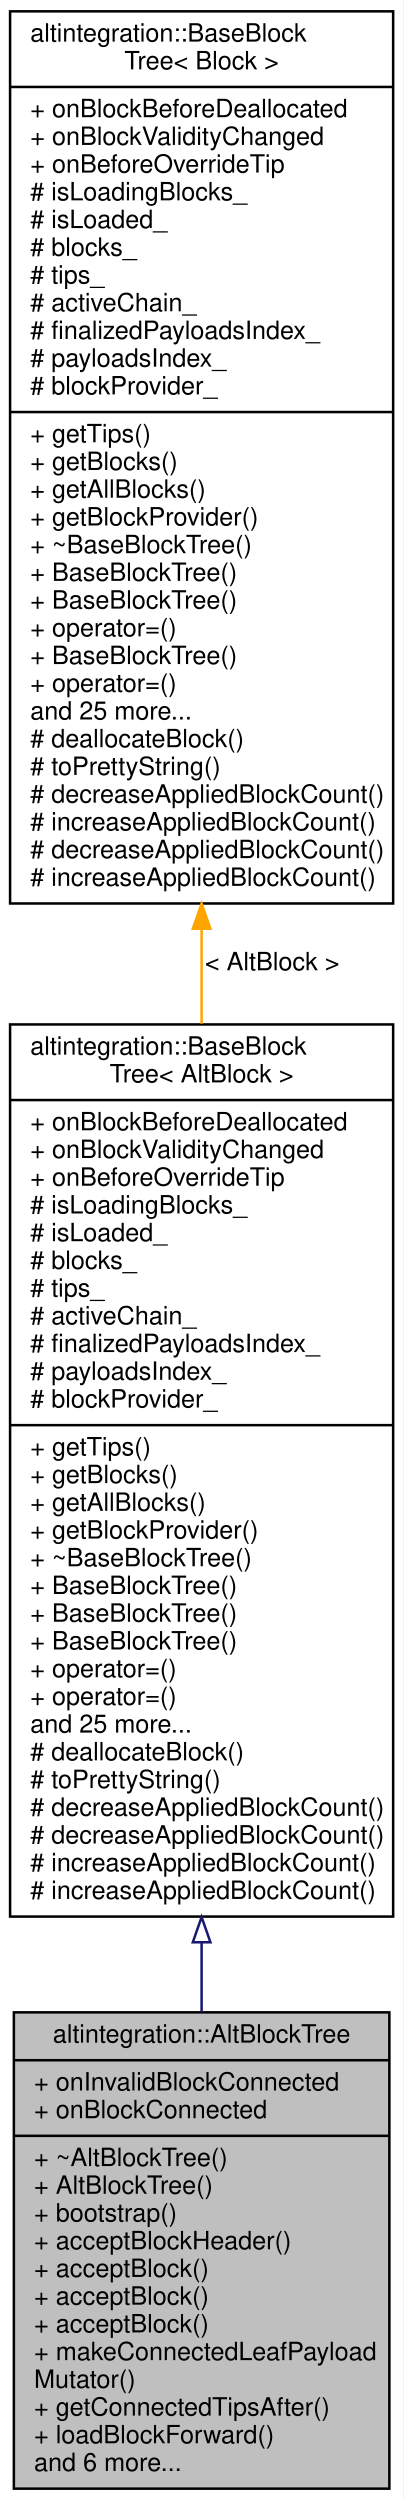
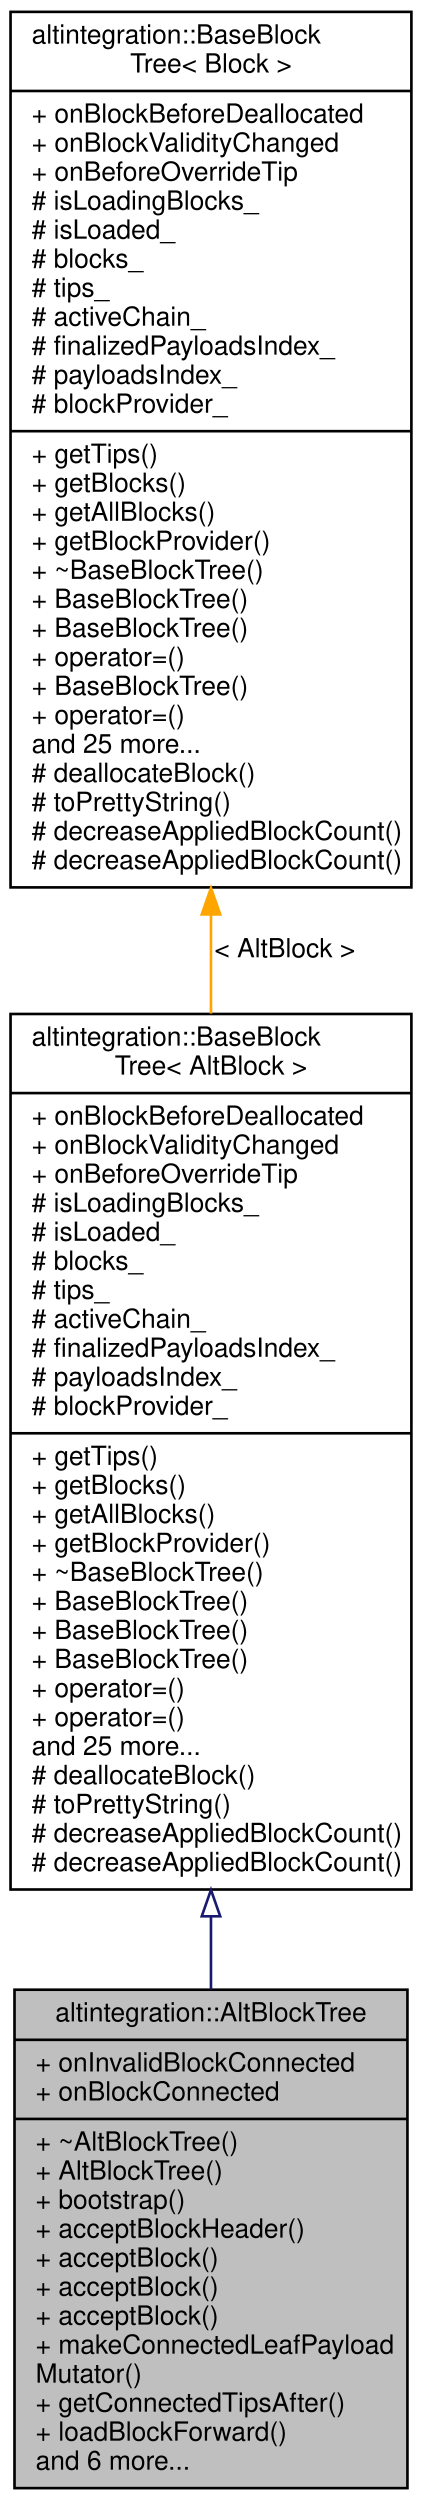
- <svg xmlns="http://www.w3.org/2000/svg" xmlns:xlink="http://www.w3.org/1999/xlink" width="160pt" height="992pt" viewBox="0.00 0.00 160.00 992.00">
-   <g id="graph0" class="graph" transform="scale(1 1) rotate(0) translate(4 988)">
-     <polygon fill="white" stroke="transparent" points="-4,4 -4,-988 156,-988 156,4 -4,4" />
+ <svg xmlns="http://www.w3.org/2000/svg" xmlns:xlink="http://www.w3.org/1999/xlink" width="160pt" height="948pt" viewBox="0.00 0.00 160.00 948.00">
+   <g id="graph0" class="graph" transform="scale(1 1) rotate(0) translate(4 944)">
+     <polygon fill="white" stroke="transparent" points="-4,4 -4,-944 156,-944 156,4 -4,4" />
    <g id="node1" class="node">
      <g id="a_node1">
        <a xlink:title="Represents simplified view on Altchain's block tree, maintains VBK tree and BTC tree.">
          <polygon fill="#bfbfbf" stroke="black" points="1.5,-0.5 1.5,-189.5 150.5,-189.5 150.5,-0.5 1.5,-0.5" />
          <text text-anchor="middle" x="76" y="-177.5" font-family="Helvetica,sans-Serif" font-size="10.00">altintegration::AltBlockTree</text>
          <polyline fill="none" stroke="black" points="1.5,-170.5 150.5,-170.5 " />
          <text text-anchor="start" x="9.5" y="-158.5" font-family="Helvetica,sans-Serif" font-size="10.00">+ onInvalidBlockConnected</text>
          <text text-anchor="start" x="9.5" y="-147.5" font-family="Helvetica,sans-Serif" font-size="10.00">+ onBlockConnected</text>
          <polyline fill="none" stroke="black" points="1.5,-140.5 150.5,-140.5 " />
          <text text-anchor="start" x="9.5" y="-128.5" font-family="Helvetica,sans-Serif" font-size="10.00">+ ~AltBlockTree()</text>
          <text text-anchor="start" x="9.5" y="-117.5" font-family="Helvetica,sans-Serif" font-size="10.00">+ AltBlockTree()</text>
          <text text-anchor="start" x="9.5" y="-106.5" font-family="Helvetica,sans-Serif" font-size="10.00">+ bootstrap()</text>
          <text text-anchor="start" x="9.5" y="-95.5" font-family="Helvetica,sans-Serif" font-size="10.00">+ acceptBlockHeader()</text>
          <text text-anchor="start" x="9.5" y="-84.5" font-family="Helvetica,sans-Serif" font-size="10.00">+ acceptBlock()</text>
          <text text-anchor="start" x="9.5" y="-73.5" font-family="Helvetica,sans-Serif" font-size="10.00">+ acceptBlock()</text>
          <text text-anchor="start" x="9.5" y="-62.5" font-family="Helvetica,sans-Serif" font-size="10.00">+ acceptBlock()</text>
          <text text-anchor="start" x="9.5" y="-51.5" font-family="Helvetica,sans-Serif" font-size="10.00">+ makeConnectedLeafPayload</text>
          <text text-anchor="start" x="9.5" y="-40.5" font-family="Helvetica,sans-Serif" font-size="10.00">Mutator()</text>
          <text text-anchor="start" x="9.5" y="-29.5" font-family="Helvetica,sans-Serif" font-size="10.00">+ getConnectedTipsAfter()</text>
          <text text-anchor="start" x="9.5" y="-18.5" font-family="Helvetica,sans-Serif" font-size="10.00">+ loadBlockForward()</text>
          <text text-anchor="start" x="9.5" y="-7.5" font-family="Helvetica,sans-Serif" font-size="10.00">and 6 more...</text>
        </a>
      </g>
    </g>
    <g id="node2" class="node">
      <g id="a_node2">
        <a xlink:href="structaltintegration_1_1BaseBlockTree.html" target="_top" xlink:title=" ">
-           <polygon fill="white" stroke="black" points="0,-227.5 0,-581.5 152,-581.5 152,-227.5 0,-227.5" />
-           <text text-anchor="start" x="8" y="-569.5" font-family="Helvetica,sans-Serif" font-size="10.00">altintegration::BaseBlock</text>
-           <text text-anchor="middle" x="76" y="-558.5" font-family="Helvetica,sans-Serif" font-size="10.00">Tree&lt; AltBlock &gt;</text>
-           <polyline fill="none" stroke="black" points="0,-551.5 152,-551.5 " />
-           <text text-anchor="start" x="8" y="-539.5" font-family="Helvetica,sans-Serif" font-size="10.00">+ onBlockBeforeDeallocated</text>
-           <text text-anchor="start" x="8" y="-528.5" font-family="Helvetica,sans-Serif" font-size="10.00">+ onBlockValidityChanged</text>
-           <text text-anchor="start" x="8" y="-517.5" font-family="Helvetica,sans-Serif" font-size="10.00">+ onBeforeOverrideTip</text>
-           <text text-anchor="start" x="8" y="-506.5" font-family="Helvetica,sans-Serif" font-size="10.00"># isLoadingBlocks_</text>
-           <text text-anchor="start" x="8" y="-495.5" font-family="Helvetica,sans-Serif" font-size="10.00"># isLoaded_</text>
-           <text text-anchor="start" x="8" y="-484.5" font-family="Helvetica,sans-Serif" font-size="10.00"># blocks_</text>
-           <text text-anchor="start" x="8" y="-473.5" font-family="Helvetica,sans-Serif" font-size="10.00"># tips_</text>
-           <text text-anchor="start" x="8" y="-462.5" font-family="Helvetica,sans-Serif" font-size="10.00"># activeChain_</text>
-           <text text-anchor="start" x="8" y="-451.5" font-family="Helvetica,sans-Serif" font-size="10.00"># finalizedPayloadsIndex_</text>
-           <text text-anchor="start" x="8" y="-440.5" font-family="Helvetica,sans-Serif" font-size="10.00"># payloadsIndex_</text>
-           <text text-anchor="start" x="8" y="-429.5" font-family="Helvetica,sans-Serif" font-size="10.00"># blockProvider_</text>
-           <polyline fill="none" stroke="black" points="0,-422.5 152,-422.5 " />
-           <text text-anchor="start" x="8" y="-410.5" font-family="Helvetica,sans-Serif" font-size="10.00">+ getTips()</text>
-           <text text-anchor="start" x="8" y="-399.5" font-family="Helvetica,sans-Serif" font-size="10.00">+ getBlocks()</text>
-           <text text-anchor="start" x="8" y="-388.5" font-family="Helvetica,sans-Serif" font-size="10.00">+ getAllBlocks()</text>
-           <text text-anchor="start" x="8" y="-377.5" font-family="Helvetica,sans-Serif" font-size="10.00">+ getBlockProvider()</text>
-           <text text-anchor="start" x="8" y="-366.5" font-family="Helvetica,sans-Serif" font-size="10.00">+ ~BaseBlockTree()</text>
-           <text text-anchor="start" x="8" y="-355.5" font-family="Helvetica,sans-Serif" font-size="10.00">+ BaseBlockTree()</text>
-           <text text-anchor="start" x="8" y="-344.5" font-family="Helvetica,sans-Serif" font-size="10.00">+ BaseBlockTree()</text>
+           <polygon fill="white" stroke="black" points="0,-227.5 0,-559.5 152,-559.5 152,-227.5 0,-227.5" />
+           <text text-anchor="start" x="8" y="-547.5" font-family="Helvetica,sans-Serif" font-size="10.00">altintegration::BaseBlock</text>
+           <text text-anchor="middle" x="76" y="-536.5" font-family="Helvetica,sans-Serif" font-size="10.00">Tree&lt; AltBlock &gt;</text>
+           <polyline fill="none" stroke="black" points="0,-529.5 152,-529.5 " />
+           <text text-anchor="start" x="8" y="-517.5" font-family="Helvetica,sans-Serif" font-size="10.00">+ onBlockBeforeDeallocated</text>
+           <text text-anchor="start" x="8" y="-506.5" font-family="Helvetica,sans-Serif" font-size="10.00">+ onBlockValidityChanged</text>
+           <text text-anchor="start" x="8" y="-495.5" font-family="Helvetica,sans-Serif" font-size="10.00">+ onBeforeOverrideTip</text>
+           <text text-anchor="start" x="8" y="-484.5" font-family="Helvetica,sans-Serif" font-size="10.00"># isLoadingBlocks_</text>
+           <text text-anchor="start" x="8" y="-473.5" font-family="Helvetica,sans-Serif" font-size="10.00"># isLoaded_</text>
+           <text text-anchor="start" x="8" y="-462.5" font-family="Helvetica,sans-Serif" font-size="10.00"># blocks_</text>
+           <text text-anchor="start" x="8" y="-451.5" font-family="Helvetica,sans-Serif" font-size="10.00"># tips_</text>
+           <text text-anchor="start" x="8" y="-440.5" font-family="Helvetica,sans-Serif" font-size="10.00"># activeChain_</text>
+           <text text-anchor="start" x="8" y="-429.5" font-family="Helvetica,sans-Serif" font-size="10.00"># finalizedPayloadsIndex_</text>
+           <text text-anchor="start" x="8" y="-418.5" font-family="Helvetica,sans-Serif" font-size="10.00"># payloadsIndex_</text>
+           <text text-anchor="start" x="8" y="-407.5" font-family="Helvetica,sans-Serif" font-size="10.00"># blockProvider_</text>
+           <polyline fill="none" stroke="black" points="0,-400.5 152,-400.5 " />
+           <text text-anchor="start" x="8" y="-388.5" font-family="Helvetica,sans-Serif" font-size="10.00">+ getTips()</text>
+           <text text-anchor="start" x="8" y="-377.5" font-family="Helvetica,sans-Serif" font-size="10.00">+ getBlocks()</text>
+           <text text-anchor="start" x="8" y="-366.5" font-family="Helvetica,sans-Serif" font-size="10.00">+ getAllBlocks()</text>
+           <text text-anchor="start" x="8" y="-355.5" font-family="Helvetica,sans-Serif" font-size="10.00">+ getBlockProvider()</text>
+           <text text-anchor="start" x="8" y="-344.5" font-family="Helvetica,sans-Serif" font-size="10.00">+ ~BaseBlockTree()</text>
          <text text-anchor="start" x="8" y="-333.5" font-family="Helvetica,sans-Serif" font-size="10.00">+ BaseBlockTree()</text>
-           <text text-anchor="start" x="8" y="-322.5" font-family="Helvetica,sans-Serif" font-size="10.00">+ operator=()</text>
-           <text text-anchor="start" x="8" y="-311.5" font-family="Helvetica,sans-Serif" font-size="10.00">+ operator=()</text>
-           <text text-anchor="start" x="8" y="-300.5" font-family="Helvetica,sans-Serif" font-size="10.00">and 25 more...</text>
-           <text text-anchor="start" x="8" y="-289.5" font-family="Helvetica,sans-Serif" font-size="10.00"># deallocateBlock()</text>
-           <text text-anchor="start" x="8" y="-278.5" font-family="Helvetica,sans-Serif" font-size="10.00"># toPrettyString()</text>
-           <text text-anchor="start" x="8" y="-267.5" font-family="Helvetica,sans-Serif" font-size="10.00"># decreaseAppliedBlockCount()</text>
-           <text text-anchor="start" x="8" y="-256.5" font-family="Helvetica,sans-Serif" font-size="10.00"># decreaseAppliedBlockCount()</text>
-           <text text-anchor="start" x="8" y="-245.5" font-family="Helvetica,sans-Serif" font-size="10.00"># increaseAppliedBlockCount()</text>
-           <text text-anchor="start" x="8" y="-234.5" font-family="Helvetica,sans-Serif" font-size="10.00"># increaseAppliedBlockCount()</text>
+           <text text-anchor="start" x="8" y="-322.5" font-family="Helvetica,sans-Serif" font-size="10.00">+ BaseBlockTree()</text>
+           <text text-anchor="start" x="8" y="-311.5" font-family="Helvetica,sans-Serif" font-size="10.00">+ BaseBlockTree()</text>
+           <text text-anchor="start" x="8" y="-300.5" font-family="Helvetica,sans-Serif" font-size="10.00">+ operator=()</text>
+           <text text-anchor="start" x="8" y="-289.5" font-family="Helvetica,sans-Serif" font-size="10.00">+ operator=()</text>
+           <text text-anchor="start" x="8" y="-278.5" font-family="Helvetica,sans-Serif" font-size="10.00">and 25 more...</text>
+           <text text-anchor="start" x="8" y="-267.5" font-family="Helvetica,sans-Serif" font-size="10.00"># deallocateBlock()</text>
+           <text text-anchor="start" x="8" y="-256.5" font-family="Helvetica,sans-Serif" font-size="10.00"># toPrettyString()</text>
+           <text text-anchor="start" x="8" y="-245.5" font-family="Helvetica,sans-Serif" font-size="10.00"># decreaseAppliedBlockCount()</text>
+           <text text-anchor="start" x="8" y="-234.5" font-family="Helvetica,sans-Serif" font-size="10.00"># decreaseAppliedBlockCount()</text>
        </a>
      </g>
    </g>
    <g id="edge1" class="edge">
-       <path fill="none" stroke="midnightblue" d="M76,-217.09C76,-207.73 76,-198.54 76,-189.67" />
-       <polygon fill="none" stroke="midnightblue" points="72.5,-217.3 76,-227.3 79.5,-217.3 72.5,-217.3" />
+       <path fill="none" stroke="midnightblue" d="M76,-217.11C76,-207.73 76,-198.49 76,-189.57" />
+       <polygon fill="none" stroke="midnightblue" points="72.5,-217.34 76,-227.34 79.5,-217.34 72.5,-217.34" />
    </g>
    <g id="node3" class="node">
      <g id="a_node3">
        <a xlink:href="structaltintegration_1_1BaseBlockTree.html" target="_top" xlink:title="Base block tree that stores all blocks, maintains tree tips, maintains active chain.">
-           <polygon fill="white" stroke="black" points="0,-629.5 0,-983.5 152,-983.5 152,-629.5 0,-629.5" />
-           <text text-anchor="start" x="8" y="-971.5" font-family="Helvetica,sans-Serif" font-size="10.00">altintegration::BaseBlock</text>
-           <text text-anchor="middle" x="76" y="-960.5" font-family="Helvetica,sans-Serif" font-size="10.00">Tree&lt; Block &gt;</text>
-           <polyline fill="none" stroke="black" points="0,-953.5 152,-953.5 " />
-           <text text-anchor="start" x="8" y="-941.5" font-family="Helvetica,sans-Serif" font-size="10.00">+ onBlockBeforeDeallocated</text>
-           <text text-anchor="start" x="8" y="-930.5" font-family="Helvetica,sans-Serif" font-size="10.00">+ onBlockValidityChanged</text>
-           <text text-anchor="start" x="8" y="-919.5" font-family="Helvetica,sans-Serif" font-size="10.00">+ onBeforeOverrideTip</text>
-           <text text-anchor="start" x="8" y="-908.5" font-family="Helvetica,sans-Serif" font-size="10.00"># isLoadingBlocks_</text>
-           <text text-anchor="start" x="8" y="-897.5" font-family="Helvetica,sans-Serif" font-size="10.00"># isLoaded_</text>
-           <text text-anchor="start" x="8" y="-886.5" font-family="Helvetica,sans-Serif" font-size="10.00"># blocks_</text>
-           <text text-anchor="start" x="8" y="-875.5" font-family="Helvetica,sans-Serif" font-size="10.00"># tips_</text>
-           <text text-anchor="start" x="8" y="-864.5" font-family="Helvetica,sans-Serif" font-size="10.00"># activeChain_</text>
-           <text text-anchor="start" x="8" y="-853.5" font-family="Helvetica,sans-Serif" font-size="10.00"># finalizedPayloadsIndex_</text>
-           <text text-anchor="start" x="8" y="-842.5" font-family="Helvetica,sans-Serif" font-size="10.00"># payloadsIndex_</text>
-           <text text-anchor="start" x="8" y="-831.5" font-family="Helvetica,sans-Serif" font-size="10.00"># blockProvider_</text>
-           <polyline fill="none" stroke="black" points="0,-824.5 152,-824.5 " />
-           <text text-anchor="start" x="8" y="-812.5" font-family="Helvetica,sans-Serif" font-size="10.00">+ getTips()</text>
-           <text text-anchor="start" x="8" y="-801.5" font-family="Helvetica,sans-Serif" font-size="10.00">+ getBlocks()</text>
-           <text text-anchor="start" x="8" y="-790.5" font-family="Helvetica,sans-Serif" font-size="10.00">+ getAllBlocks()</text>
-           <text text-anchor="start" x="8" y="-779.5" font-family="Helvetica,sans-Serif" font-size="10.00">+ getBlockProvider()</text>
-           <text text-anchor="start" x="8" y="-768.5" font-family="Helvetica,sans-Serif" font-size="10.00">+ ~BaseBlockTree()</text>
-           <text text-anchor="start" x="8" y="-757.5" font-family="Helvetica,sans-Serif" font-size="10.00">+ BaseBlockTree()</text>
-           <text text-anchor="start" x="8" y="-746.5" font-family="Helvetica,sans-Serif" font-size="10.00">+ BaseBlockTree()</text>
-           <text text-anchor="start" x="8" y="-735.5" font-family="Helvetica,sans-Serif" font-size="10.00">+ operator=()</text>
-           <text text-anchor="start" x="8" y="-724.5" font-family="Helvetica,sans-Serif" font-size="10.00">+ BaseBlockTree()</text>
-           <text text-anchor="start" x="8" y="-713.5" font-family="Helvetica,sans-Serif" font-size="10.00">+ operator=()</text>
-           <text text-anchor="start" x="8" y="-702.5" font-family="Helvetica,sans-Serif" font-size="10.00">and 25 more...</text>
-           <text text-anchor="start" x="8" y="-691.5" font-family="Helvetica,sans-Serif" font-size="10.00"># deallocateBlock()</text>
-           <text text-anchor="start" x="8" y="-680.5" font-family="Helvetica,sans-Serif" font-size="10.00"># toPrettyString()</text>
-           <text text-anchor="start" x="8" y="-669.5" font-family="Helvetica,sans-Serif" font-size="10.00"># decreaseAppliedBlockCount()</text>
-           <text text-anchor="start" x="8" y="-658.5" font-family="Helvetica,sans-Serif" font-size="10.00"># increaseAppliedBlockCount()</text>
-           <text text-anchor="start" x="8" y="-647.5" font-family="Helvetica,sans-Serif" font-size="10.00"># decreaseAppliedBlockCount()</text>
-           <text text-anchor="start" x="8" y="-636.5" font-family="Helvetica,sans-Serif" font-size="10.00"># increaseAppliedBlockCount()</text>
+           <polygon fill="white" stroke="black" points="0,-607.5 0,-939.5 152,-939.5 152,-607.5 0,-607.5" />
+           <text text-anchor="start" x="8" y="-927.5" font-family="Helvetica,sans-Serif" font-size="10.00">altintegration::BaseBlock</text>
+           <text text-anchor="middle" x="76" y="-916.5" font-family="Helvetica,sans-Serif" font-size="10.00">Tree&lt; Block &gt;</text>
+           <polyline fill="none" stroke="black" points="0,-909.5 152,-909.5 " />
+           <text text-anchor="start" x="8" y="-897.5" font-family="Helvetica,sans-Serif" font-size="10.00">+ onBlockBeforeDeallocated</text>
+           <text text-anchor="start" x="8" y="-886.5" font-family="Helvetica,sans-Serif" font-size="10.00">+ onBlockValidityChanged</text>
+           <text text-anchor="start" x="8" y="-875.5" font-family="Helvetica,sans-Serif" font-size="10.00">+ onBeforeOverrideTip</text>
+           <text text-anchor="start" x="8" y="-864.5" font-family="Helvetica,sans-Serif" font-size="10.00"># isLoadingBlocks_</text>
+           <text text-anchor="start" x="8" y="-853.5" font-family="Helvetica,sans-Serif" font-size="10.00"># isLoaded_</text>
+           <text text-anchor="start" x="8" y="-842.5" font-family="Helvetica,sans-Serif" font-size="10.00"># blocks_</text>
+           <text text-anchor="start" x="8" y="-831.5" font-family="Helvetica,sans-Serif" font-size="10.00"># tips_</text>
+           <text text-anchor="start" x="8" y="-820.5" font-family="Helvetica,sans-Serif" font-size="10.00"># activeChain_</text>
+           <text text-anchor="start" x="8" y="-809.5" font-family="Helvetica,sans-Serif" font-size="10.00"># finalizedPayloadsIndex_</text>
+           <text text-anchor="start" x="8" y="-798.5" font-family="Helvetica,sans-Serif" font-size="10.00"># payloadsIndex_</text>
+           <text text-anchor="start" x="8" y="-787.5" font-family="Helvetica,sans-Serif" font-size="10.00"># blockProvider_</text>
+           <polyline fill="none" stroke="black" points="0,-780.5 152,-780.5 " />
+           <text text-anchor="start" x="8" y="-768.5" font-family="Helvetica,sans-Serif" font-size="10.00">+ getTips()</text>
+           <text text-anchor="start" x="8" y="-757.5" font-family="Helvetica,sans-Serif" font-size="10.00">+ getBlocks()</text>
+           <text text-anchor="start" x="8" y="-746.5" font-family="Helvetica,sans-Serif" font-size="10.00">+ getAllBlocks()</text>
+           <text text-anchor="start" x="8" y="-735.5" font-family="Helvetica,sans-Serif" font-size="10.00">+ getBlockProvider()</text>
+           <text text-anchor="start" x="8" y="-724.5" font-family="Helvetica,sans-Serif" font-size="10.00">+ ~BaseBlockTree()</text>
+           <text text-anchor="start" x="8" y="-713.5" font-family="Helvetica,sans-Serif" font-size="10.00">+ BaseBlockTree()</text>
+           <text text-anchor="start" x="8" y="-702.5" font-family="Helvetica,sans-Serif" font-size="10.00">+ BaseBlockTree()</text>
+           <text text-anchor="start" x="8" y="-691.5" font-family="Helvetica,sans-Serif" font-size="10.00">+ operator=()</text>
+           <text text-anchor="start" x="8" y="-680.5" font-family="Helvetica,sans-Serif" font-size="10.00">+ BaseBlockTree()</text>
+           <text text-anchor="start" x="8" y="-669.5" font-family="Helvetica,sans-Serif" font-size="10.00">+ operator=()</text>
+           <text text-anchor="start" x="8" y="-658.5" font-family="Helvetica,sans-Serif" font-size="10.00">and 25 more...</text>
+           <text text-anchor="start" x="8" y="-647.5" font-family="Helvetica,sans-Serif" font-size="10.00"># deallocateBlock()</text>
+           <text text-anchor="start" x="8" y="-636.5" font-family="Helvetica,sans-Serif" font-size="10.00"># toPrettyString()</text>
+           <text text-anchor="start" x="8" y="-625.5" font-family="Helvetica,sans-Serif" font-size="10.00"># decreaseAppliedBlockCount()</text>
+           <text text-anchor="start" x="8" y="-614.5" font-family="Helvetica,sans-Serif" font-size="10.00"># decreaseAppliedBlockCount()</text>
        </a>
      </g>
    </g>
    <g id="edge2" class="edge">
-       <path fill="none" stroke="orange" d="M76,-619.43C76,-606.89 76,-594.28 76,-581.79" />
-       <polygon fill="orange" stroke="orange" points="72.5,-619.47 76,-629.47 79.5,-619.47 72.5,-619.47" />
-       <text text-anchor="middle" x="104" y="-603" font-family="Helvetica,sans-Serif" font-size="10.00"> &lt; AltBlock &gt;</text>
+       <path fill="none" stroke="orange" d="M76,-597.23C76,-584.71 76,-572.11 76,-559.65" />
+       <polygon fill="orange" stroke="orange" points="72.5,-597.25 76,-607.25 79.5,-597.25 72.5,-597.25" />
+       <text text-anchor="middle" x="104" y="-581" font-family="Helvetica,sans-Serif" font-size="10.00"> &lt; AltBlock &gt;</text>
    </g>
  </g>
</svg>
